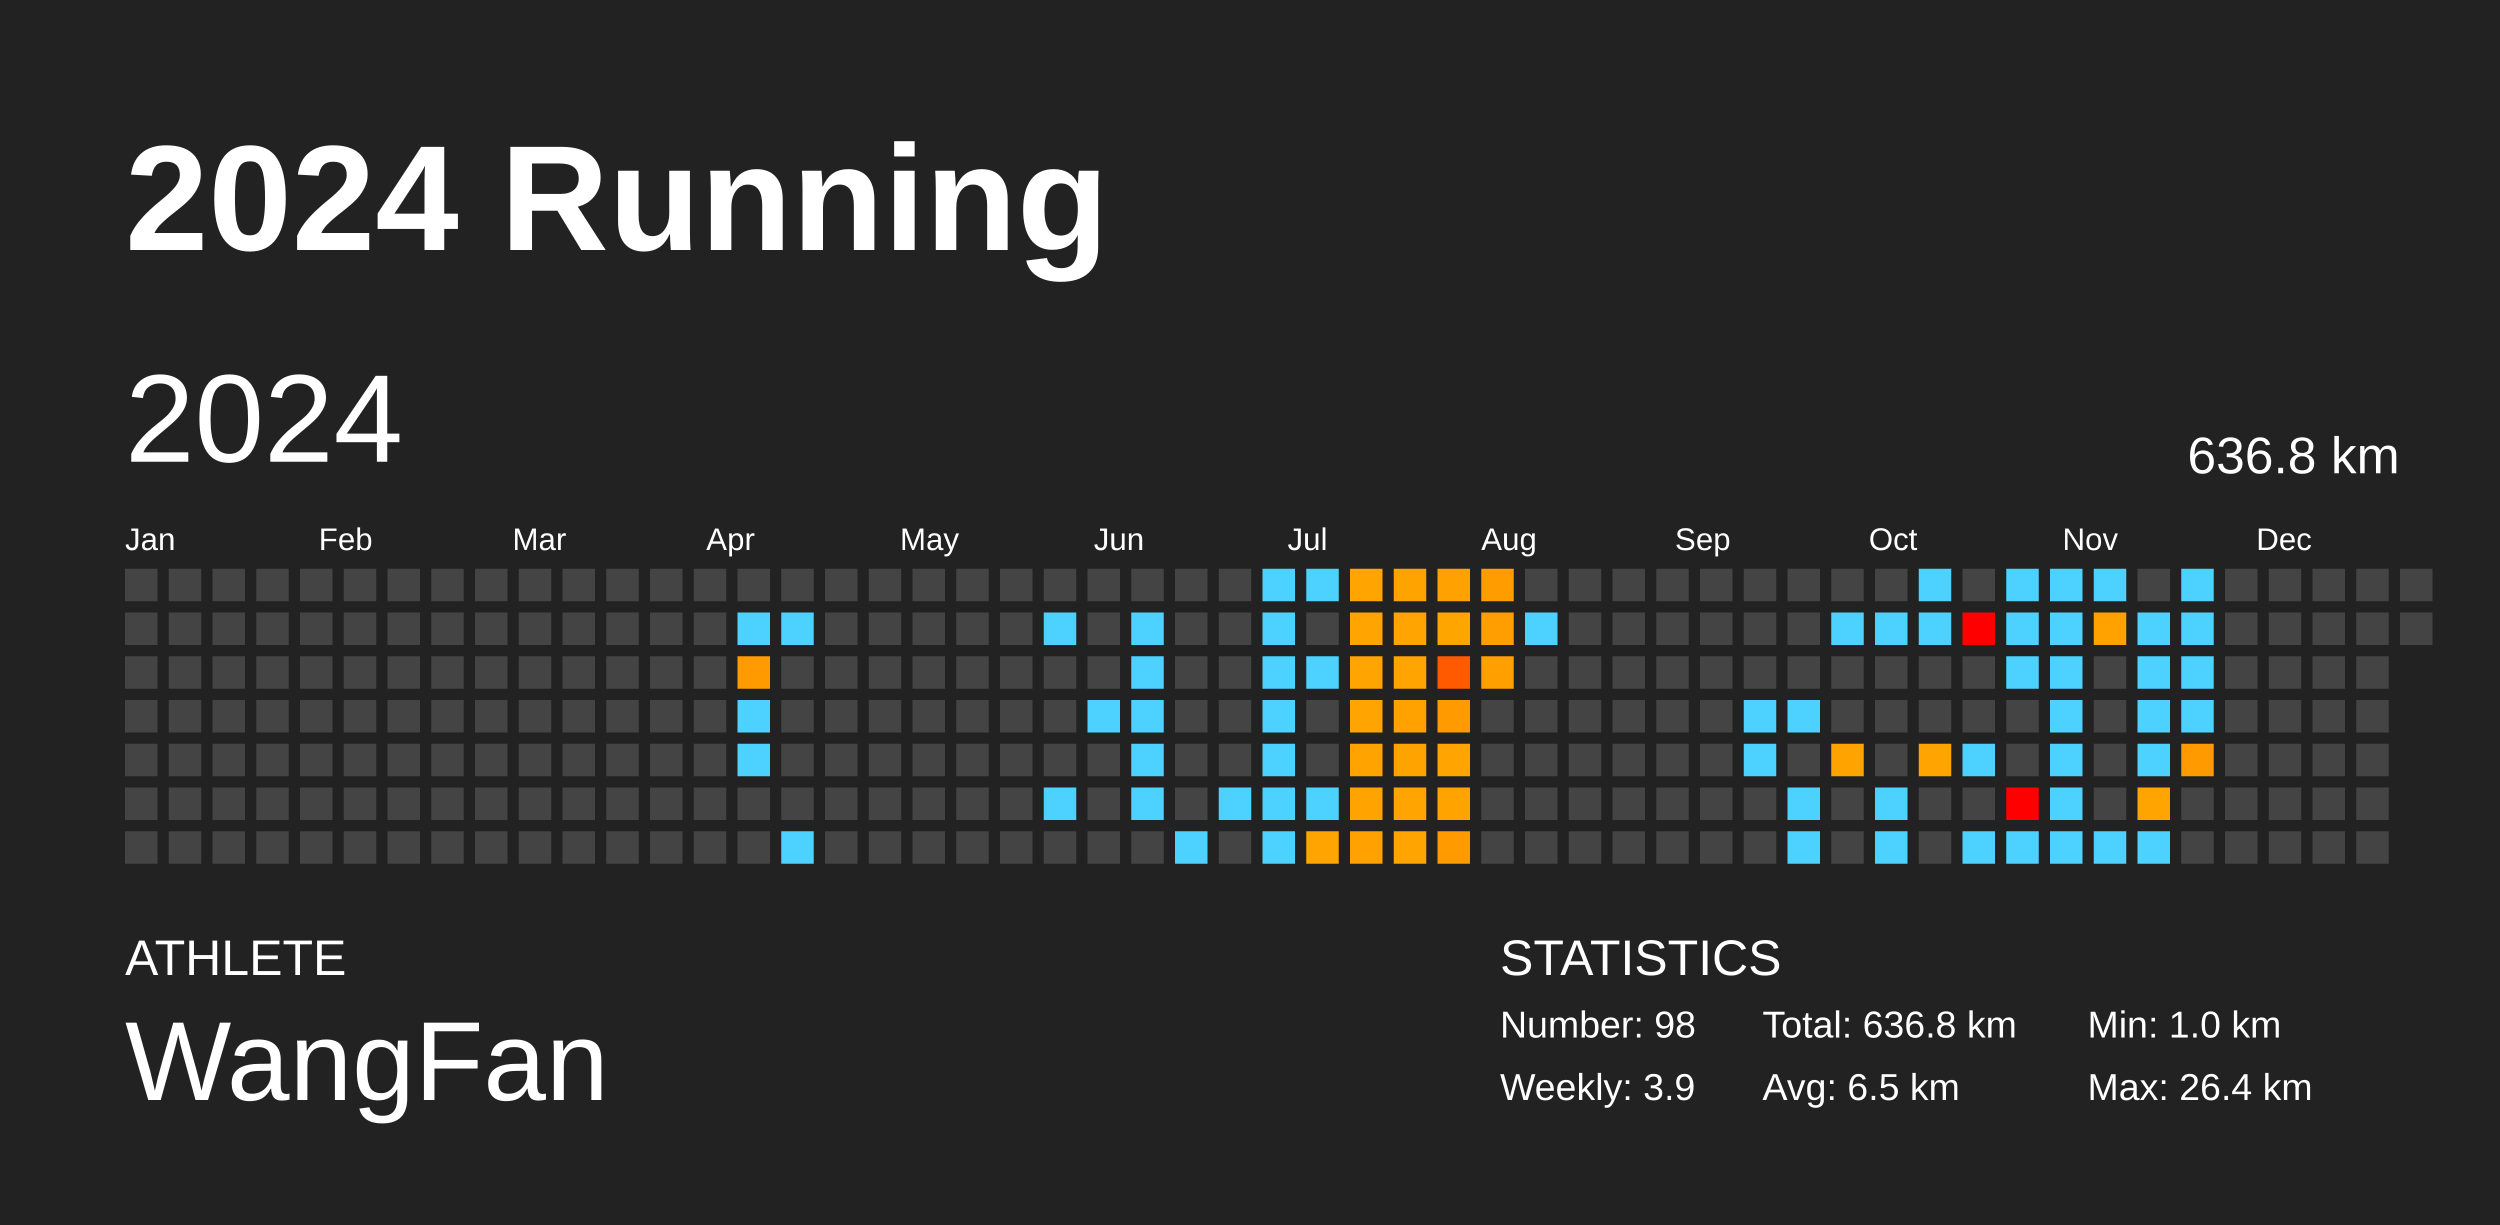
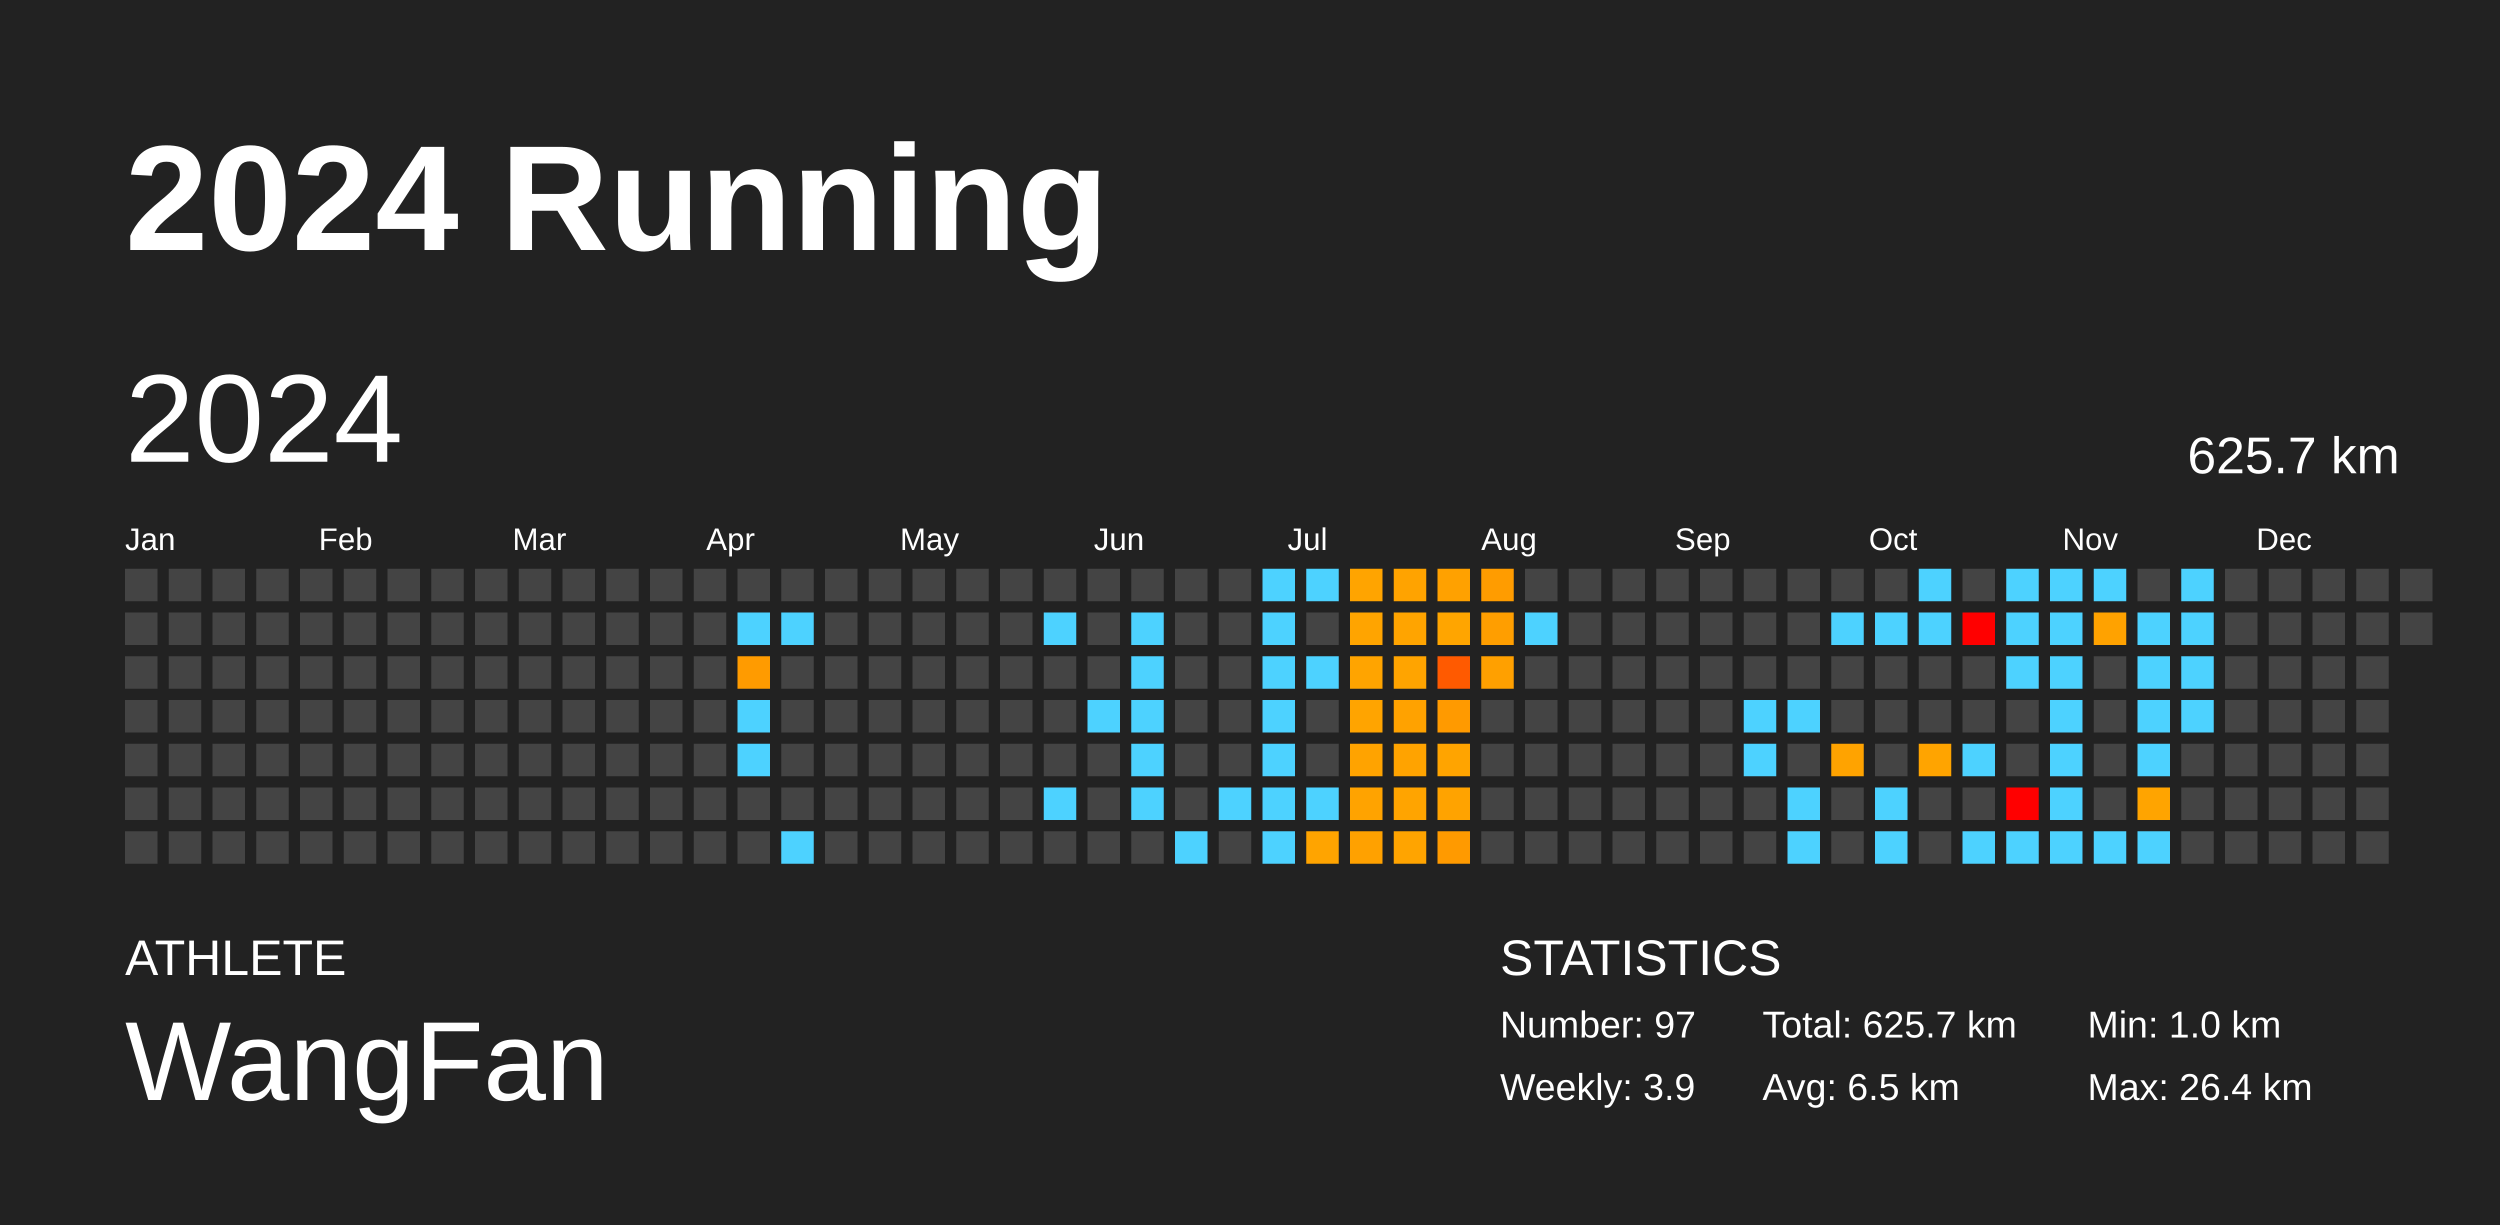
<svg xmlns="http://www.w3.org/2000/svg" baseProfile="full" height="98mm" version="1.1" viewBox="0,0,200,98" width="200mm">
  <defs />
  <rect fill="#222222" height="98" width="200" x="0" y="0" />
  <text fill="#FFFFFF" style="font-size:12px; font-family:Arial; font-weight:bold;" x="10" y="20">2024 Running</text>
  <text fill="#FFFFFF" style="font-size:4px; font-family:Arial" x="10" y="78">ATHLETE</text>
  <text fill="#FFFFFF" style="font-size:9px; font-family:Arial" x="10" y="88">WangFan</text>
  <text fill="#FFFFFF" style="font-size:4px; font-family:Arial" x="120" y="78">STATISTICS</text>
-   <text fill="#FFFFFF" style="font-size:3px; font-family:Arial" x="120" y="83">Number: 98</text>
+   <text fill="#FFFFFF" style="font-size:3px; font-family:Arial" x="120" y="83">Number: 97</text>
  <text fill="#FFFFFF" style="font-size:3px; font-family:Arial" x="120" y="88">Weekly: 3.9</text>
-   <text fill="#FFFFFF" style="font-size:3px; font-family:Arial" x="141" y="83">Total: 636.8 km</text>
+   <text fill="#FFFFFF" style="font-size:3px; font-family:Arial" x="141" y="83">Total: 625.7 km</text>
  <text fill="#FFFFFF" style="font-size:3px; font-family:Arial" x="141" y="88">Avg: 6.5 km</text>
  <text fill="#FFFFFF" style="font-size:3px; font-family:Arial" x="167" y="83">Min: 1.0 km</text>
  <text fill="#FFFFFF" style="font-size:3px; font-family:Arial" x="167" y="88">Max: 26.4 km</text>
  <text dominant-baseline="hanging" fill="#FFFFFF" style="font-size:10.0px; font-family:Arial;" x="10" y="30">2024</text>
-   <text dominant-baseline="hanging" fill="#FFFFFF" style="font-size:4.125px; font-family:Arial;" x="175" y="35">636.8 km</text>
+   <text dominant-baseline="hanging" fill="#FFFFFF" style="font-size:4.125px; font-family:Arial;" x="175" y="35">625.7 km</text>
  <text fill="#FFFFFF" style="font-size:2.5px; font-family:Arial" x="10.0" y="44">Jan</text>
  <text fill="#FFFFFF" style="font-size:2.5px; font-family:Arial" x="25.5" y="44">Feb</text>
  <text fill="#FFFFFF" style="font-size:2.5px; font-family:Arial" x="41.0" y="44">Mar</text>
  <text fill="#FFFFFF" style="font-size:2.5px; font-family:Arial" x="56.5" y="44">Apr</text>
  <text fill="#FFFFFF" style="font-size:2.5px; font-family:Arial" x="72.0" y="44">May</text>
  <text fill="#FFFFFF" style="font-size:2.5px; font-family:Arial" x="87.5" y="44">Jun</text>
  <text fill="#FFFFFF" style="font-size:2.5px; font-family:Arial" x="103.0" y="44">Jul</text>
  <text fill="#FFFFFF" style="font-size:2.5px; font-family:Arial" x="118.5" y="44">Aug</text>
  <text fill="#FFFFFF" style="font-size:2.5px; font-family:Arial" x="134.0" y="44">Sep</text>
  <text fill="#FFFFFF" style="font-size:2.5px; font-family:Arial" x="149.5" y="44">Oct</text>
  <text fill="#FFFFFF" style="font-size:2.5px; font-family:Arial" x="165.0" y="44">Nov</text>
  <text fill="#FFFFFF" style="font-size:2.5px; font-family:Arial" x="180.5" y="44">Dec</text>
  <rect fill="#444444" height="2.6" width="2.6" x="10.0" y="45.5" />
  <rect fill="#444444" height="2.6" width="2.6" x="10.0" y="49.0" />
  <rect fill="#444444" height="2.6" width="2.6" x="10.0" y="52.5" />
  <rect fill="#444444" height="2.6" width="2.6" x="10.0" y="56.0" />
  <rect fill="#444444" height="2.6" width="2.6" x="10.0" y="59.5" />
  <rect fill="#444444" height="2.6" width="2.6" x="10.0" y="63.0" />
  <rect fill="#444444" height="2.6" width="2.6" x="10.0" y="66.5" />
  <rect fill="#444444" height="2.6" width="2.6" x="13.5" y="45.5" />
  <rect fill="#444444" height="2.6" width="2.6" x="13.5" y="49.0" />
  <rect fill="#444444" height="2.6" width="2.6" x="13.5" y="52.5" />
  <rect fill="#444444" height="2.6" width="2.6" x="13.5" y="56.0" />
  <rect fill="#444444" height="2.6" width="2.6" x="13.5" y="59.5" />
  <rect fill="#444444" height="2.6" width="2.6" x="13.5" y="63.0" />
  <rect fill="#444444" height="2.6" width="2.6" x="13.5" y="66.5" />
  <rect fill="#444444" height="2.6" width="2.6" x="17.0" y="45.5" />
  <rect fill="#444444" height="2.6" width="2.6" x="17.0" y="49.0" />
  <rect fill="#444444" height="2.6" width="2.6" x="17.0" y="52.5" />
  <rect fill="#444444" height="2.6" width="2.6" x="17.0" y="56.0" />
  <rect fill="#444444" height="2.6" width="2.6" x="17.0" y="59.5" />
  <rect fill="#444444" height="2.6" width="2.6" x="17.0" y="63.0" />
  <rect fill="#444444" height="2.6" width="2.6" x="17.0" y="66.5" />
  <rect fill="#444444" height="2.6" width="2.6" x="20.5" y="45.5" />
  <rect fill="#444444" height="2.6" width="2.6" x="20.5" y="49.0" />
  <rect fill="#444444" height="2.6" width="2.6" x="20.5" y="52.5" />
  <rect fill="#444444" height="2.6" width="2.6" x="20.5" y="56.0" />
  <rect fill="#444444" height="2.6" width="2.6" x="20.5" y="59.5" />
  <rect fill="#444444" height="2.6" width="2.6" x="20.5" y="63.0" />
  <rect fill="#444444" height="2.6" width="2.6" x="20.5" y="66.5" />
  <rect fill="#444444" height="2.6" width="2.6" x="24.0" y="45.5" />
  <rect fill="#444444" height="2.6" width="2.6" x="24.0" y="49.0" />
  <rect fill="#444444" height="2.6" width="2.6" x="24.0" y="52.5" />
  <rect fill="#444444" height="2.6" width="2.6" x="24.0" y="56.0" />
  <rect fill="#444444" height="2.6" width="2.6" x="24.0" y="59.5" />
  <rect fill="#444444" height="2.6" width="2.6" x="24.0" y="63.0" />
  <rect fill="#444444" height="2.6" width="2.6" x="24.0" y="66.5" />
  <rect fill="#444444" height="2.6" width="2.6" x="27.5" y="45.5" />
  <rect fill="#444444" height="2.6" width="2.6" x="27.5" y="49.0" />
  <rect fill="#444444" height="2.6" width="2.6" x="27.5" y="52.5" />
  <rect fill="#444444" height="2.6" width="2.6" x="27.5" y="56.0" />
  <rect fill="#444444" height="2.6" width="2.6" x="27.5" y="59.5" />
  <rect fill="#444444" height="2.6" width="2.6" x="27.5" y="63.0" />
  <rect fill="#444444" height="2.6" width="2.6" x="27.5" y="66.5" />
  <rect fill="#444444" height="2.6" width="2.6" x="31.0" y="45.5" />
  <rect fill="#444444" height="2.6" width="2.6" x="31.0" y="49.0" />
  <rect fill="#444444" height="2.6" width="2.6" x="31.0" y="52.5" />
  <rect fill="#444444" height="2.6" width="2.6" x="31.0" y="56.0" />
  <rect fill="#444444" height="2.6" width="2.6" x="31.0" y="59.5" />
  <rect fill="#444444" height="2.6" width="2.6" x="31.0" y="63.0" />
  <rect fill="#444444" height="2.6" width="2.6" x="31.0" y="66.5" />
  <rect fill="#444444" height="2.6" width="2.6" x="34.5" y="45.5" />
  <rect fill="#444444" height="2.6" width="2.6" x="34.5" y="49.0" />
  <rect fill="#444444" height="2.6" width="2.6" x="34.5" y="52.5" />
  <rect fill="#444444" height="2.6" width="2.6" x="34.5" y="56.0" />
  <rect fill="#444444" height="2.6" width="2.6" x="34.5" y="59.5" />
  <rect fill="#444444" height="2.6" width="2.6" x="34.5" y="63.0" />
  <rect fill="#444444" height="2.6" width="2.6" x="34.5" y="66.5" />
  <rect fill="#444444" height="2.6" width="2.6" x="38.0" y="45.5" />
  <rect fill="#444444" height="2.6" width="2.6" x="38.0" y="49.0" />
  <rect fill="#444444" height="2.6" width="2.6" x="38.0" y="52.5" />
  <rect fill="#444444" height="2.6" width="2.6" x="38.0" y="56.0" />
  <rect fill="#444444" height="2.6" width="2.6" x="38.0" y="59.5" />
  <rect fill="#444444" height="2.6" width="2.6" x="38.0" y="63.0" />
  <rect fill="#444444" height="2.6" width="2.6" x="38.0" y="66.5" />
  <rect fill="#444444" height="2.6" width="2.6" x="41.5" y="45.5" />
  <rect fill="#444444" height="2.6" width="2.6" x="41.5" y="49.0" />
  <rect fill="#444444" height="2.6" width="2.6" x="41.5" y="52.5" />
  <rect fill="#444444" height="2.6" width="2.6" x="41.5" y="56.0" />
  <rect fill="#444444" height="2.6" width="2.6" x="41.5" y="59.5" />
  <rect fill="#444444" height="2.6" width="2.6" x="41.5" y="63.0" />
  <rect fill="#444444" height="2.6" width="2.6" x="41.5" y="66.5" />
  <rect fill="#444444" height="2.6" width="2.6" x="45.0" y="45.5" />
  <rect fill="#444444" height="2.6" width="2.6" x="45.0" y="49.0" />
  <rect fill="#444444" height="2.6" width="2.6" x="45.0" y="52.5" />
  <rect fill="#444444" height="2.6" width="2.6" x="45.0" y="56.0" />
  <rect fill="#444444" height="2.6" width="2.6" x="45.0" y="59.5" />
  <rect fill="#444444" height="2.6" width="2.6" x="45.0" y="63.0" />
  <rect fill="#444444" height="2.6" width="2.6" x="45.0" y="66.5" />
  <rect fill="#444444" height="2.6" width="2.6" x="48.5" y="45.5" />
  <rect fill="#444444" height="2.6" width="2.6" x="48.5" y="49.0" />
  <rect fill="#444444" height="2.6" width="2.6" x="48.5" y="52.5" />
  <rect fill="#444444" height="2.6" width="2.6" x="48.5" y="56.0" />
  <rect fill="#444444" height="2.6" width="2.6" x="48.5" y="59.5" />
  <rect fill="#444444" height="2.6" width="2.6" x="48.5" y="63.0" />
  <rect fill="#444444" height="2.6" width="2.6" x="48.5" y="66.5" />
  <rect fill="#444444" height="2.6" width="2.6" x="52.0" y="45.5" />
  <rect fill="#444444" height="2.6" width="2.6" x="52.0" y="49.0" />
  <rect fill="#444444" height="2.6" width="2.6" x="52.0" y="52.5" />
  <rect fill="#444444" height="2.6" width="2.6" x="52.0" y="56.0" />
  <rect fill="#444444" height="2.6" width="2.6" x="52.0" y="59.5" />
  <rect fill="#444444" height="2.6" width="2.6" x="52.0" y="63.0" />
  <rect fill="#444444" height="2.6" width="2.6" x="52.0" y="66.5" />
  <rect fill="#444444" height="2.6" width="2.6" x="55.5" y="45.5" />
  <rect fill="#444444" height="2.6" width="2.6" x="55.5" y="49.0" />
  <rect fill="#444444" height="2.6" width="2.6" x="55.5" y="52.5" />
  <rect fill="#444444" height="2.6" width="2.6" x="55.5" y="56.0" />
  <rect fill="#444444" height="2.6" width="2.6" x="55.5" y="59.5" />
  <rect fill="#444444" height="2.6" width="2.6" x="55.5" y="63.0" />
  <rect fill="#444444" height="2.6" width="2.6" x="55.5" y="66.5" />
  <rect fill="#444444" height="2.6" width="2.6" x="59.0" y="45.5" />
  <rect fill="#4dd2ff" height="2.6" width="2.6" x="59.0" y="49.0" />
  <rect fill="#ff9b00" height="2.6" width="2.6" x="59.0" y="52.5" />
  <rect fill="#4dd2ff" height="2.6" width="2.6" x="59.0" y="56.0" />
  <rect fill="#4dd2ff" height="2.6" width="2.6" x="59.0" y="59.5" />
  <rect fill="#444444" height="2.6" width="2.6" x="59.0" y="63.0" />
  <rect fill="#444444" height="2.6" width="2.6" x="59.0" y="66.5" />
  <rect fill="#444444" height="2.6" width="2.6" x="62.5" y="45.5" />
  <rect fill="#4dd2ff" height="2.6" width="2.6" x="62.5" y="49.0" />
  <rect fill="#444444" height="2.6" width="2.6" x="62.5" y="52.5" />
  <rect fill="#444444" height="2.6" width="2.6" x="62.5" y="56.0" />
  <rect fill="#444444" height="2.6" width="2.6" x="62.5" y="59.5" />
  <rect fill="#444444" height="2.6" width="2.6" x="62.5" y="63.0" />
  <rect fill="#4dd2ff" height="2.6" width="2.6" x="62.5" y="66.5" />
  <rect fill="#444444" height="2.6" width="2.6" x="66.0" y="45.5" />
  <rect fill="#444444" height="2.6" width="2.6" x="66.0" y="49.0" />
  <rect fill="#444444" height="2.6" width="2.6" x="66.0" y="52.5" />
  <rect fill="#444444" height="2.6" width="2.6" x="66.0" y="56.0" />
  <rect fill="#444444" height="2.6" width="2.6" x="66.0" y="59.5" />
  <rect fill="#444444" height="2.6" width="2.6" x="66.0" y="63.0" />
  <rect fill="#444444" height="2.6" width="2.6" x="66.0" y="66.5" />
  <rect fill="#444444" height="2.6" width="2.6" x="69.5" y="45.5" />
  <rect fill="#444444" height="2.6" width="2.6" x="69.5" y="49.0" />
  <rect fill="#444444" height="2.6" width="2.6" x="69.5" y="52.5" />
  <rect fill="#444444" height="2.6" width="2.6" x="69.5" y="56.0" />
  <rect fill="#444444" height="2.6" width="2.6" x="69.5" y="59.5" />
  <rect fill="#444444" height="2.6" width="2.6" x="69.5" y="63.0" />
  <rect fill="#444444" height="2.6" width="2.6" x="69.5" y="66.5" />
  <rect fill="#444444" height="2.6" width="2.6" x="73.0" y="45.5" />
  <rect fill="#444444" height="2.6" width="2.6" x="73.0" y="49.0" />
  <rect fill="#444444" height="2.6" width="2.6" x="73.0" y="52.5" />
  <rect fill="#444444" height="2.6" width="2.6" x="73.0" y="56.0" />
  <rect fill="#444444" height="2.6" width="2.6" x="73.0" y="59.5" />
  <rect fill="#444444" height="2.6" width="2.6" x="73.0" y="63.0" />
  <rect fill="#444444" height="2.6" width="2.6" x="73.0" y="66.5" />
  <rect fill="#444444" height="2.6" width="2.6" x="76.5" y="45.5" />
  <rect fill="#444444" height="2.6" width="2.6" x="76.5" y="49.0" />
  <rect fill="#444444" height="2.6" width="2.6" x="76.5" y="52.5" />
  <rect fill="#444444" height="2.6" width="2.6" x="76.5" y="56.0" />
  <rect fill="#444444" height="2.6" width="2.6" x="76.5" y="59.5" />
  <rect fill="#444444" height="2.6" width="2.6" x="76.5" y="63.0" />
  <rect fill="#444444" height="2.6" width="2.6" x="76.5" y="66.5" />
  <rect fill="#444444" height="2.6" width="2.6" x="80.0" y="45.5" />
  <rect fill="#444444" height="2.6" width="2.6" x="80.0" y="49.0" />
  <rect fill="#444444" height="2.6" width="2.6" x="80.0" y="52.5" />
  <rect fill="#444444" height="2.6" width="2.6" x="80.0" y="56.0" />
  <rect fill="#444444" height="2.6" width="2.6" x="80.0" y="59.5" />
  <rect fill="#444444" height="2.6" width="2.6" x="80.0" y="63.0" />
  <rect fill="#444444" height="2.6" width="2.6" x="80.0" y="66.5" />
  <rect fill="#444444" height="2.6" width="2.6" x="83.5" y="45.5" />
  <rect fill="#4dd2ff" height="2.6" width="2.6" x="83.5" y="49.0" />
  <rect fill="#444444" height="2.6" width="2.6" x="83.5" y="52.5" />
  <rect fill="#444444" height="2.6" width="2.6" x="83.5" y="56.0" />
  <rect fill="#444444" height="2.6" width="2.6" x="83.5" y="59.5" />
  <rect fill="#4dd2ff" height="2.6" width="2.6" x="83.5" y="63.0" />
  <rect fill="#444444" height="2.6" width="2.6" x="83.5" y="66.5" />
  <rect fill="#444444" height="2.6" width="2.6" x="87.0" y="45.5" />
  <rect fill="#444444" height="2.6" width="2.6" x="87.0" y="49.0" />
  <rect fill="#444444" height="2.6" width="2.6" x="87.0" y="52.5" />
  <rect fill="#4dd2ff" height="2.6" width="2.6" x="87.0" y="56.0" />
  <rect fill="#444444" height="2.6" width="2.6" x="87.0" y="59.5" />
  <rect fill="#444444" height="2.6" width="2.6" x="87.0" y="63.0" />
  <rect fill="#444444" height="2.6" width="2.6" x="87.0" y="66.5" />
  <rect fill="#444444" height="2.6" width="2.6" x="90.5" y="45.5" />
  <rect fill="#4dd2ff" height="2.6" width="2.6" x="90.5" y="49.0" />
  <rect fill="#4dd2ff" height="2.6" width="2.6" x="90.5" y="52.5" />
  <rect fill="#4dd2ff" height="2.6" width="2.6" x="90.5" y="56.0" />
  <rect fill="#4dd2ff" height="2.6" width="2.6" x="90.5" y="59.5" />
  <rect fill="#4dd2ff" height="2.6" width="2.6" x="90.5" y="63.0" />
  <rect fill="#444444" height="2.6" width="2.6" x="90.5" y="66.5" />
  <rect fill="#444444" height="2.6" width="2.6" x="94.0" y="45.5" />
  <rect fill="#444444" height="2.6" width="2.6" x="94.0" y="49.0" />
  <rect fill="#444444" height="2.6" width="2.6" x="94.0" y="52.5" />
  <rect fill="#444444" height="2.6" width="2.6" x="94.0" y="56.0" />
  <rect fill="#444444" height="2.6" width="2.6" x="94.0" y="59.5" />
  <rect fill="#444444" height="2.6" width="2.6" x="94.0" y="63.0" />
  <rect fill="#4dd2ff" height="2.6" width="2.6" x="94.0" y="66.5" />
  <rect fill="#444444" height="2.6" width="2.6" x="97.5" y="45.5" />
  <rect fill="#444444" height="2.6" width="2.6" x="97.5" y="49.0" />
  <rect fill="#444444" height="2.6" width="2.6" x="97.5" y="52.5" />
  <rect fill="#444444" height="2.6" width="2.6" x="97.5" y="56.0" />
  <rect fill="#444444" height="2.6" width="2.6" x="97.5" y="59.5" />
  <rect fill="#4dd2ff" height="2.6" width="2.6" x="97.5" y="63.0" />
  <rect fill="#444444" height="2.6" width="2.6" x="97.5" y="66.5" />
  <rect fill="#4dd2ff" height="2.6" width="2.6" x="101.0" y="45.5" />
  <rect fill="#4dd2ff" height="2.6" width="2.6" x="101.0" y="49.0" />
  <rect fill="#4dd2ff" height="2.6" width="2.6" x="101.0" y="52.5" />
  <rect fill="#4dd2ff" height="2.6" width="2.6" x="101.0" y="56.0" />
  <rect fill="#4dd2ff" height="2.6" width="2.6" x="101.0" y="59.5" />
  <rect fill="#4dd2ff" height="2.6" width="2.6" x="101.0" y="63.0" />
  <rect fill="#4dd2ff" height="2.6" width="2.6" x="101.0" y="66.5" />
  <rect fill="#4dd2ff" height="2.6" width="2.6" x="104.5" y="45.5" />
  <rect fill="#444444" height="2.6" width="2.6" x="104.5" y="49.0" />
  <rect fill="#4dd2ff" height="2.6" width="2.6" x="104.5" y="52.5" />
  <rect fill="#444444" height="2.6" width="2.6" x="104.5" y="56.0" />
  <rect fill="#444444" height="2.6" width="2.6" x="104.5" y="59.5" />
  <rect fill="#4dd2ff" height="2.6" width="2.6" x="104.5" y="63.0" />
  <rect fill="#ffa400" height="2.6" width="2.6" x="104.5" y="66.5" />
  <rect fill="#ffa400" height="2.6" width="2.6" x="108.0" y="45.5" />
  <rect fill="#ffa400" height="2.6" width="2.6" x="108.0" y="49.0" />
  <rect fill="#ffa400" height="2.6" width="2.6" x="108.0" y="52.5" />
  <rect fill="#ffa400" height="2.6" width="2.6" x="108.0" y="56.0" />
  <rect fill="#ffa300" height="2.6" width="2.6" x="108.0" y="59.5" />
  <rect fill="#ffa300" height="2.6" width="2.6" x="108.0" y="63.0" />
  <rect fill="#ffa100" height="2.6" width="2.6" x="108.0" y="66.5" />
  <rect fill="#ffa300" height="2.6" width="2.6" x="111.5" y="45.5" />
  <rect fill="#ffa400" height="2.6" width="2.6" x="111.5" y="49.0" />
  <rect fill="#ffa400" height="2.6" width="2.6" x="111.5" y="52.5" />
  <rect fill="#ffa200" height="2.6" width="2.6" x="111.5" y="56.0" />
  <rect fill="#ffa300" height="2.6" width="2.6" x="111.5" y="59.5" />
  <rect fill="#ffa400" height="2.6" width="2.6" x="111.5" y="63.0" />
  <rect fill="#ffa400" height="2.6" width="2.6" x="111.5" y="66.5" />
  <rect fill="#ffa100" height="2.6" width="2.6" x="115.0" y="45.5" />
  <rect fill="#ffa500" height="2.6" width="2.6" x="115.0" y="49.0" />
  <rect fill="#ff5a00" height="2.6" width="2.6" x="115.0" y="52.5" />
  <rect fill="#ff9a00" height="2.6" width="2.6" x="115.0" y="56.0" />
  <rect fill="#ffa400" height="2.6" width="2.6" x="115.0" y="59.5" />
  <rect fill="#ffa300" height="2.6" width="2.6" x="115.0" y="63.0" />
  <rect fill="#ff9a00" height="2.6" width="2.6" x="115.0" y="66.5" />
  <rect fill="#ff9c00" height="2.6" width="2.6" x="118.5" y="45.5" />
  <rect fill="#ff9e00" height="2.6" width="2.6" x="118.5" y="49.0" />
  <rect fill="#ffa000" height="2.6" width="2.6" x="118.5" y="52.5" />
  <rect fill="#444444" height="2.6" width="2.6" x="118.5" y="56.0" />
  <rect fill="#444444" height="2.6" width="2.6" x="118.5" y="59.5" />
  <rect fill="#444444" height="2.6" width="2.6" x="118.5" y="63.0" />
  <rect fill="#444444" height="2.6" width="2.6" x="118.5" y="66.5" />
  <rect fill="#444444" height="2.6" width="2.6" x="122.0" y="45.5" />
  <rect fill="#4dd2ff" height="2.6" width="2.6" x="122.0" y="49.0" />
  <rect fill="#444444" height="2.6" width="2.6" x="122.0" y="52.5" />
  <rect fill="#444444" height="2.6" width="2.6" x="122.0" y="56.0" />
  <rect fill="#444444" height="2.6" width="2.6" x="122.0" y="59.5" />
  <rect fill="#444444" height="2.6" width="2.6" x="122.0" y="63.0" />
  <rect fill="#444444" height="2.6" width="2.6" x="122.0" y="66.5" />
  <rect fill="#444444" height="2.6" width="2.6" x="125.5" y="45.5" />
  <rect fill="#444444" height="2.6" width="2.6" x="125.5" y="49.0" />
  <rect fill="#444444" height="2.6" width="2.6" x="125.5" y="52.5" />
  <rect fill="#444444" height="2.6" width="2.6" x="125.5" y="56.0" />
  <rect fill="#444444" height="2.6" width="2.6" x="125.5" y="59.5" />
  <rect fill="#444444" height="2.6" width="2.6" x="125.5" y="63.0" />
  <rect fill="#444444" height="2.6" width="2.6" x="125.5" y="66.5" />
  <rect fill="#444444" height="2.6" width="2.6" x="129.0" y="45.5" />
  <rect fill="#444444" height="2.6" width="2.6" x="129.0" y="49.0" />
  <rect fill="#444444" height="2.6" width="2.6" x="129.0" y="52.5" />
  <rect fill="#444444" height="2.6" width="2.6" x="129.0" y="56.0" />
  <rect fill="#444444" height="2.6" width="2.6" x="129.0" y="59.5" />
  <rect fill="#444444" height="2.6" width="2.6" x="129.0" y="63.0" />
  <rect fill="#444444" height="2.6" width="2.6" x="129.0" y="66.5" />
  <rect fill="#444444" height="2.6" width="2.6" x="132.5" y="45.5" />
  <rect fill="#444444" height="2.6" width="2.6" x="132.5" y="49.0" />
  <rect fill="#444444" height="2.6" width="2.6" x="132.5" y="52.5" />
  <rect fill="#444444" height="2.6" width="2.6" x="132.5" y="56.0" />
  <rect fill="#444444" height="2.6" width="2.6" x="132.5" y="59.5" />
  <rect fill="#444444" height="2.6" width="2.6" x="132.5" y="63.0" />
  <rect fill="#444444" height="2.6" width="2.6" x="132.5" y="66.5" />
  <rect fill="#444444" height="2.6" width="2.6" x="136.0" y="45.5" />
  <rect fill="#444444" height="2.6" width="2.6" x="136.0" y="49.0" />
  <rect fill="#444444" height="2.6" width="2.6" x="136.0" y="52.5" />
  <rect fill="#444444" height="2.6" width="2.6" x="136.0" y="56.0" />
  <rect fill="#444444" height="2.6" width="2.6" x="136.0" y="59.5" />
  <rect fill="#444444" height="2.6" width="2.6" x="136.0" y="63.0" />
  <rect fill="#444444" height="2.6" width="2.6" x="136.0" y="66.5" />
  <rect fill="#444444" height="2.6" width="2.6" x="139.5" y="45.5" />
  <rect fill="#444444" height="2.6" width="2.6" x="139.5" y="49.0" />
  <rect fill="#444444" height="2.6" width="2.6" x="139.5" y="52.5" />
  <rect fill="#4dd2ff" height="2.6" width="2.6" x="139.5" y="56.0" />
  <rect fill="#4dd2ff" height="2.6" width="2.6" x="139.5" y="59.5" />
  <rect fill="#444444" height="2.6" width="2.6" x="139.5" y="63.0" />
  <rect fill="#444444" height="2.6" width="2.6" x="139.5" y="66.5" />
  <rect fill="#444444" height="2.6" width="2.6" x="143.0" y="45.5" />
  <rect fill="#444444" height="2.6" width="2.6" x="143.0" y="49.0" />
  <rect fill="#444444" height="2.6" width="2.6" x="143.0" y="52.5" />
  <rect fill="#4dd2ff" height="2.6" width="2.6" x="143.0" y="56.0" />
  <rect fill="#444444" height="2.6" width="2.6" x="143.0" y="59.5" />
  <rect fill="#4dd2ff" height="2.6" width="2.6" x="143.0" y="63.0" />
  <rect fill="#4dd2ff" height="2.6" width="2.6" x="143.0" y="66.5" />
  <rect fill="#444444" height="2.6" width="2.6" x="146.5" y="45.5" />
  <rect fill="#4dd2ff" height="2.6" width="2.6" x="146.5" y="49.0" />
  <rect fill="#444444" height="2.6" width="2.6" x="146.5" y="52.5" />
  <rect fill="#444444" height="2.6" width="2.6" x="146.5" y="56.0" />
  <rect fill="#ffa300" height="2.6" width="2.6" x="146.5" y="59.5" />
  <rect fill="#444444" height="2.6" width="2.6" x="146.5" y="63.0" />
  <rect fill="#444444" height="2.6" width="2.6" x="146.5" y="66.5" />
  <rect fill="#444444" height="2.6" width="2.6" x="150.0" y="45.5" />
  <rect fill="#4dd2ff" height="2.6" width="2.6" x="150.0" y="49.0" />
  <rect fill="#444444" height="2.6" width="2.6" x="150.0" y="52.5" />
  <rect fill="#444444" height="2.6" width="2.6" x="150.0" y="56.0" />
  <rect fill="#444444" height="2.6" width="2.6" x="150.0" y="59.5" />
  <rect fill="#4dd2ff" height="2.6" width="2.6" x="150.0" y="63.0" />
  <rect fill="#4dd2ff" height="2.6" width="2.6" x="150.0" y="66.5" />
  <rect fill="#4dd2ff" height="2.6" width="2.6" x="153.5" y="45.5" />
  <rect fill="#4dd2ff" height="2.6" width="2.6" x="153.5" y="49.0" />
  <rect fill="#444444" height="2.6" width="2.6" x="153.5" y="52.5" />
  <rect fill="#444444" height="2.6" width="2.6" x="153.5" y="56.0" />
  <rect fill="#ffa400" height="2.6" width="2.6" x="153.5" y="59.5" />
  <rect fill="#444444" height="2.6" width="2.6" x="153.5" y="63.0" />
  <rect fill="#444444" height="2.6" width="2.6" x="153.5" y="66.5" />
  <rect fill="#444444" height="2.6" width="2.6" x="157.0" y="45.5" />
  <rect fill="red" height="2.6" width="2.6" x="157.0" y="49.0" />
  <rect fill="#444444" height="2.6" width="2.6" x="157.0" y="52.5" />
  <rect fill="#444444" height="2.6" width="2.6" x="157.0" y="56.0" />
  <rect fill="#4dd2ff" height="2.6" width="2.6" x="157.0" y="59.5" />
  <rect fill="#444444" height="2.6" width="2.6" x="157.0" y="63.0" />
  <rect fill="#4dd2ff" height="2.6" width="2.6" x="157.0" y="66.5" />
  <rect fill="#4dd2ff" height="2.6" width="2.6" x="160.5" y="45.5" />
  <rect fill="#4dd2ff" height="2.6" width="2.6" x="160.5" y="49.0" />
  <rect fill="#4dd2ff" height="2.6" width="2.6" x="160.5" y="52.5" />
  <rect fill="#444444" height="2.6" width="2.6" x="160.5" y="56.0" />
  <rect fill="#444444" height="2.6" width="2.6" x="160.5" y="59.5" />
  <rect fill="red" height="2.6" width="2.6" x="160.5" y="63.0" />
  <rect fill="#4dd2ff" height="2.6" width="2.6" x="160.5" y="66.5" />
  <rect fill="#4dd2ff" height="2.6" width="2.6" x="164.0" y="45.5" />
  <rect fill="#4dd2ff" height="2.6" width="2.6" x="164.0" y="49.0" />
  <rect fill="#4dd2ff" height="2.6" width="2.6" x="164.0" y="52.5" />
  <rect fill="#4dd2ff" height="2.6" width="2.6" x="164.0" y="56.0" />
  <rect fill="#4dd2ff" height="2.6" width="2.6" x="164.0" y="59.5" />
  <rect fill="#4dd2ff" height="2.6" width="2.6" x="164.0" y="63.0" />
  <rect fill="#4dd2ff" height="2.6" width="2.6" x="164.0" y="66.5" />
  <rect fill="#4dd2ff" height="2.6" width="2.6" x="167.5" y="45.5" />
  <rect fill="#ffa200" height="2.6" width="2.6" x="167.5" y="49.0" />
  <rect fill="#444444" height="2.6" width="2.6" x="167.5" y="52.5" />
  <rect fill="#444444" height="2.6" width="2.6" x="167.5" y="56.0" />
  <rect fill="#444444" height="2.6" width="2.6" x="167.5" y="59.5" />
  <rect fill="#444444" height="2.6" width="2.6" x="167.5" y="63.0" />
  <rect fill="#4dd2ff" height="2.6" width="2.6" x="167.5" y="66.5" />
  <rect fill="#444444" height="2.6" width="2.6" x="171.0" y="45.5" />
  <rect fill="#4dd2ff" height="2.6" width="2.6" x="171.0" y="49.0" />
  <rect fill="#4dd2ff" height="2.6" width="2.6" x="171.0" y="52.5" />
  <rect fill="#4dd2ff" height="2.6" width="2.6" x="171.0" y="56.0" />
  <rect fill="#4dd2ff" height="2.6" width="2.6" x="171.0" y="59.5" />
  <rect fill="#ffa400" height="2.6" width="2.6" x="171.0" y="63.0" />
  <rect fill="#4dd2ff" height="2.6" width="2.6" x="171.0" y="66.5" />
  <rect fill="#4dd2ff" height="2.6" width="2.6" x="174.5" y="45.5" />
  <rect fill="#4dd2ff" height="2.6" width="2.6" x="174.5" y="49.0" />
  <rect fill="#4dd2ff" height="2.6" width="2.6" x="174.5" y="52.5" />
  <rect fill="#4dd2ff" height="2.6" width="2.6" x="174.5" y="56.0" />
-   <rect fill="#ff9a00" height="2.6" width="2.6" x="174.5" y="59.5" />
+   <rect fill="#444444" height="2.6" width="2.6" x="174.5" y="59.5" />
  <rect fill="#444444" height="2.6" width="2.6" x="174.5" y="63.0" />
  <rect fill="#444444" height="2.6" width="2.6" x="174.5" y="66.5" />
  <rect fill="#444444" height="2.6" width="2.6" x="178.0" y="45.5" />
  <rect fill="#444444" height="2.6" width="2.6" x="178.0" y="49.0" />
  <rect fill="#444444" height="2.6" width="2.6" x="178.0" y="52.5" />
  <rect fill="#444444" height="2.6" width="2.6" x="178.0" y="56.0" />
  <rect fill="#444444" height="2.6" width="2.6" x="178.0" y="59.5" />
  <rect fill="#444444" height="2.6" width="2.6" x="178.0" y="63.0" />
  <rect fill="#444444" height="2.6" width="2.6" x="178.0" y="66.5" />
  <rect fill="#444444" height="2.6" width="2.6" x="181.5" y="45.5" />
  <rect fill="#444444" height="2.6" width="2.6" x="181.5" y="49.0" />
  <rect fill="#444444" height="2.6" width="2.6" x="181.5" y="52.5" />
  <rect fill="#444444" height="2.6" width="2.6" x="181.5" y="56.0" />
  <rect fill="#444444" height="2.6" width="2.6" x="181.5" y="59.5" />
  <rect fill="#444444" height="2.6" width="2.6" x="181.5" y="63.0" />
  <rect fill="#444444" height="2.6" width="2.6" x="181.5" y="66.5" />
  <rect fill="#444444" height="2.6" width="2.6" x="185.0" y="45.5" />
  <rect fill="#444444" height="2.6" width="2.6" x="185.0" y="49.0" />
  <rect fill="#444444" height="2.6" width="2.6" x="185.0" y="52.5" />
  <rect fill="#444444" height="2.6" width="2.6" x="185.0" y="56.0" />
  <rect fill="#444444" height="2.6" width="2.6" x="185.0" y="59.5" />
  <rect fill="#444444" height="2.6" width="2.6" x="185.0" y="63.0" />
  <rect fill="#444444" height="2.6" width="2.6" x="185.0" y="66.5" />
  <rect fill="#444444" height="2.6" width="2.6" x="188.5" y="45.5" />
  <rect fill="#444444" height="2.6" width="2.6" x="188.5" y="49.0" />
  <rect fill="#444444" height="2.6" width="2.6" x="188.5" y="52.5" />
  <rect fill="#444444" height="2.6" width="2.6" x="188.5" y="56.0" />
  <rect fill="#444444" height="2.6" width="2.6" x="188.5" y="59.5" />
  <rect fill="#444444" height="2.6" width="2.6" x="188.5" y="63.0" />
  <rect fill="#444444" height="2.6" width="2.6" x="188.5" y="66.5" />
  <rect fill="#444444" height="2.6" width="2.6" x="192.0" y="45.5" />
  <rect fill="#444444" height="2.6" width="2.6" x="192.0" y="49.0" />
</svg>
